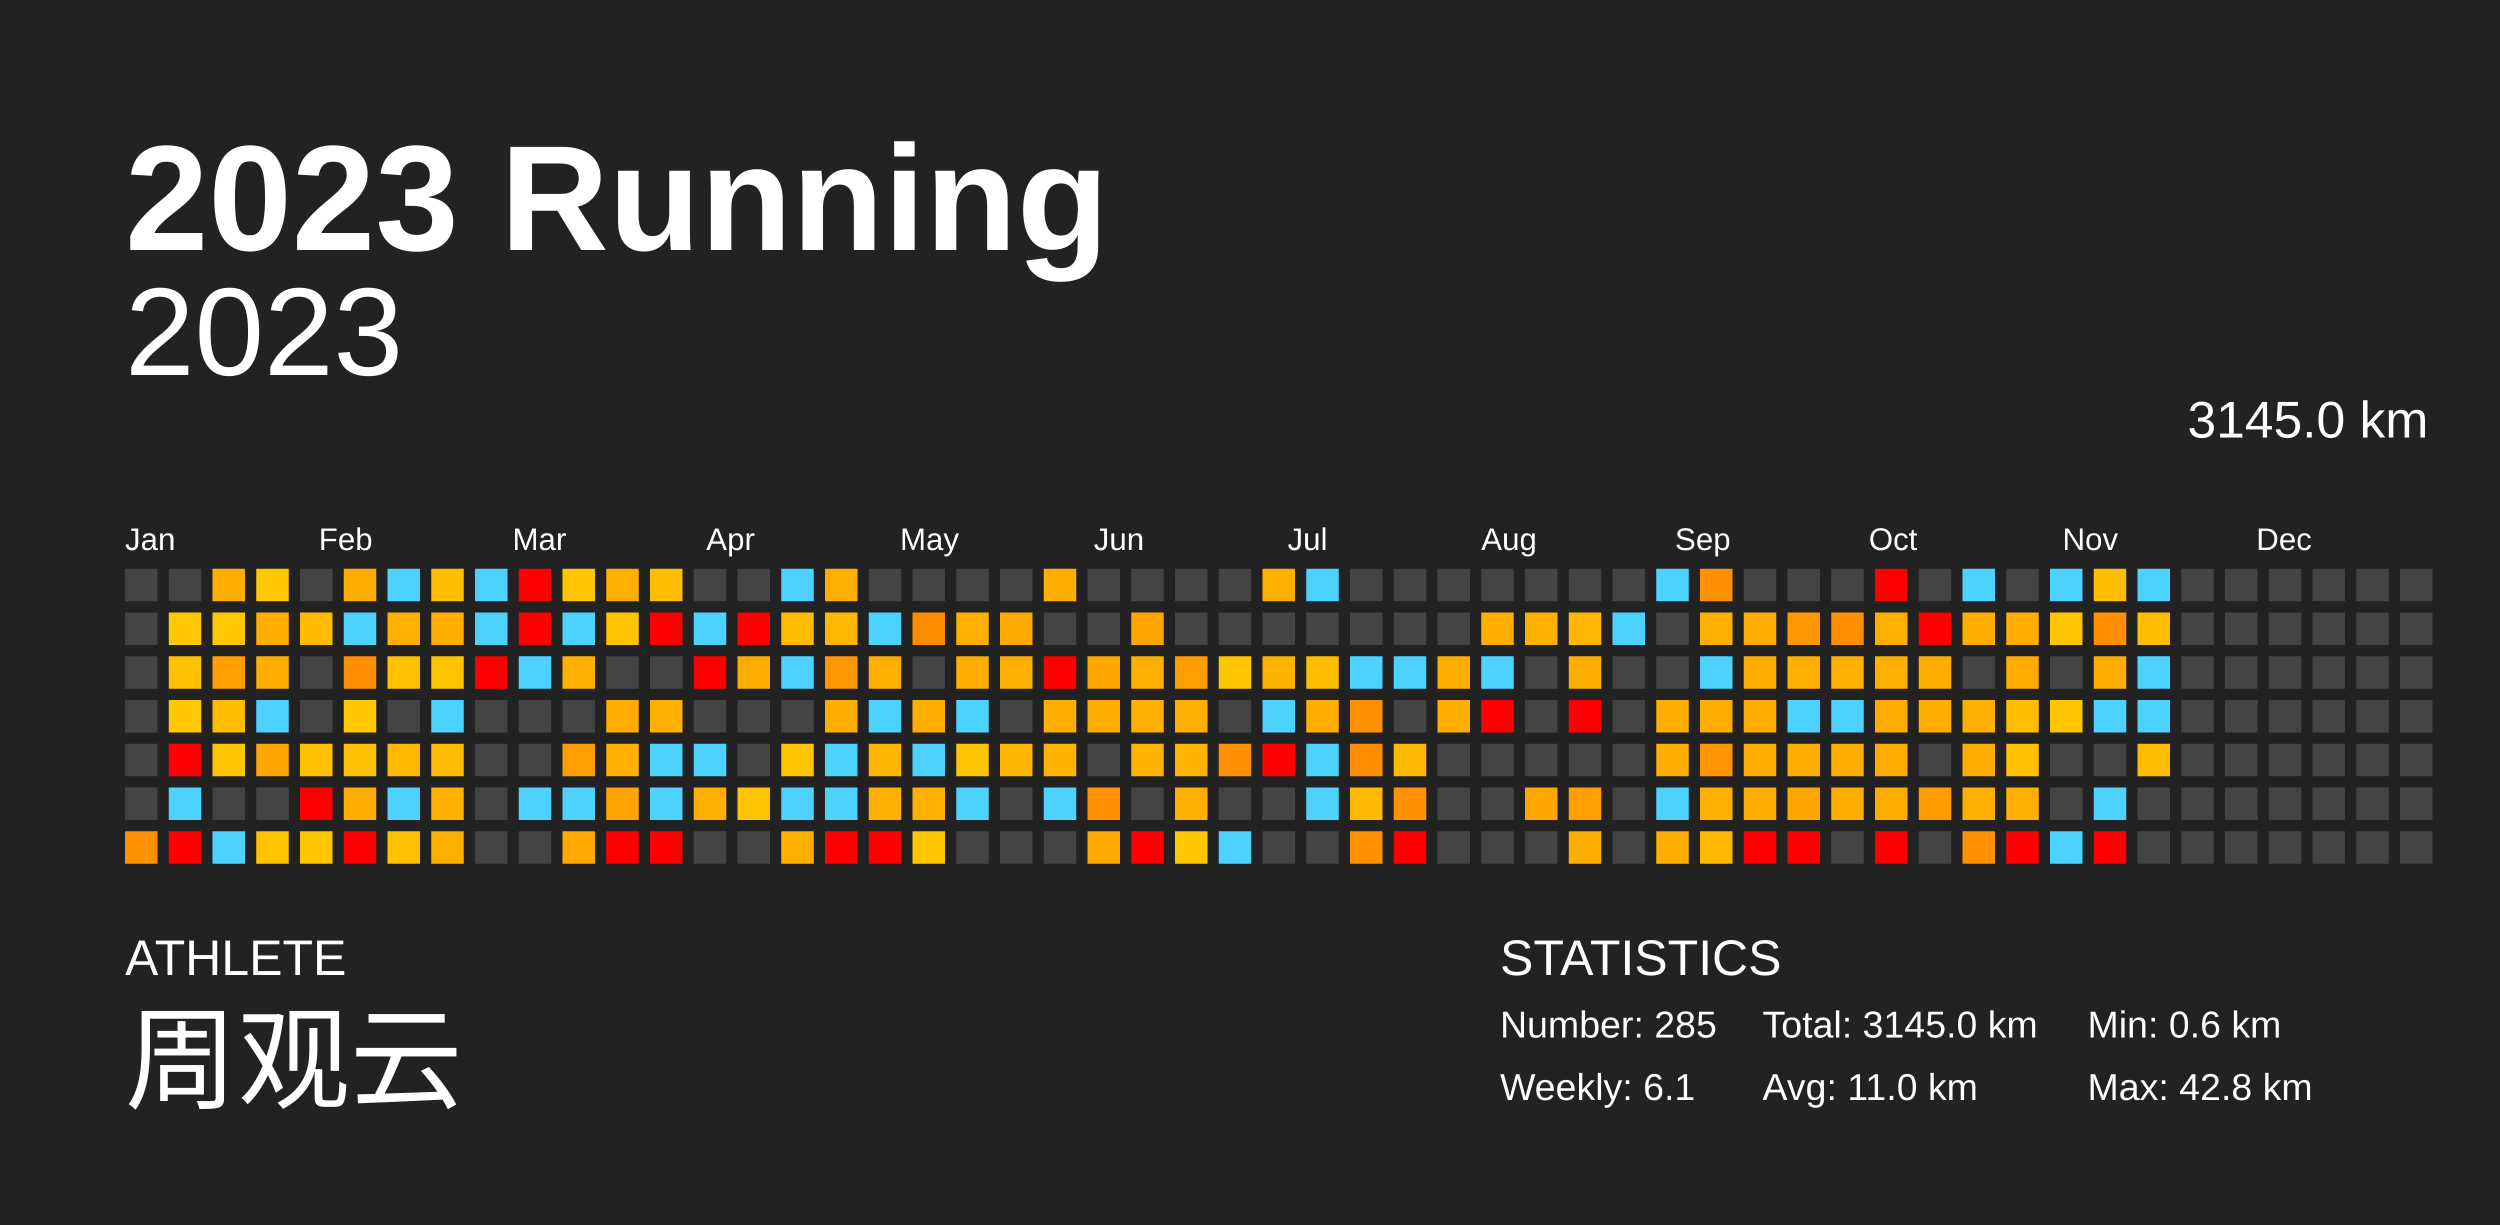
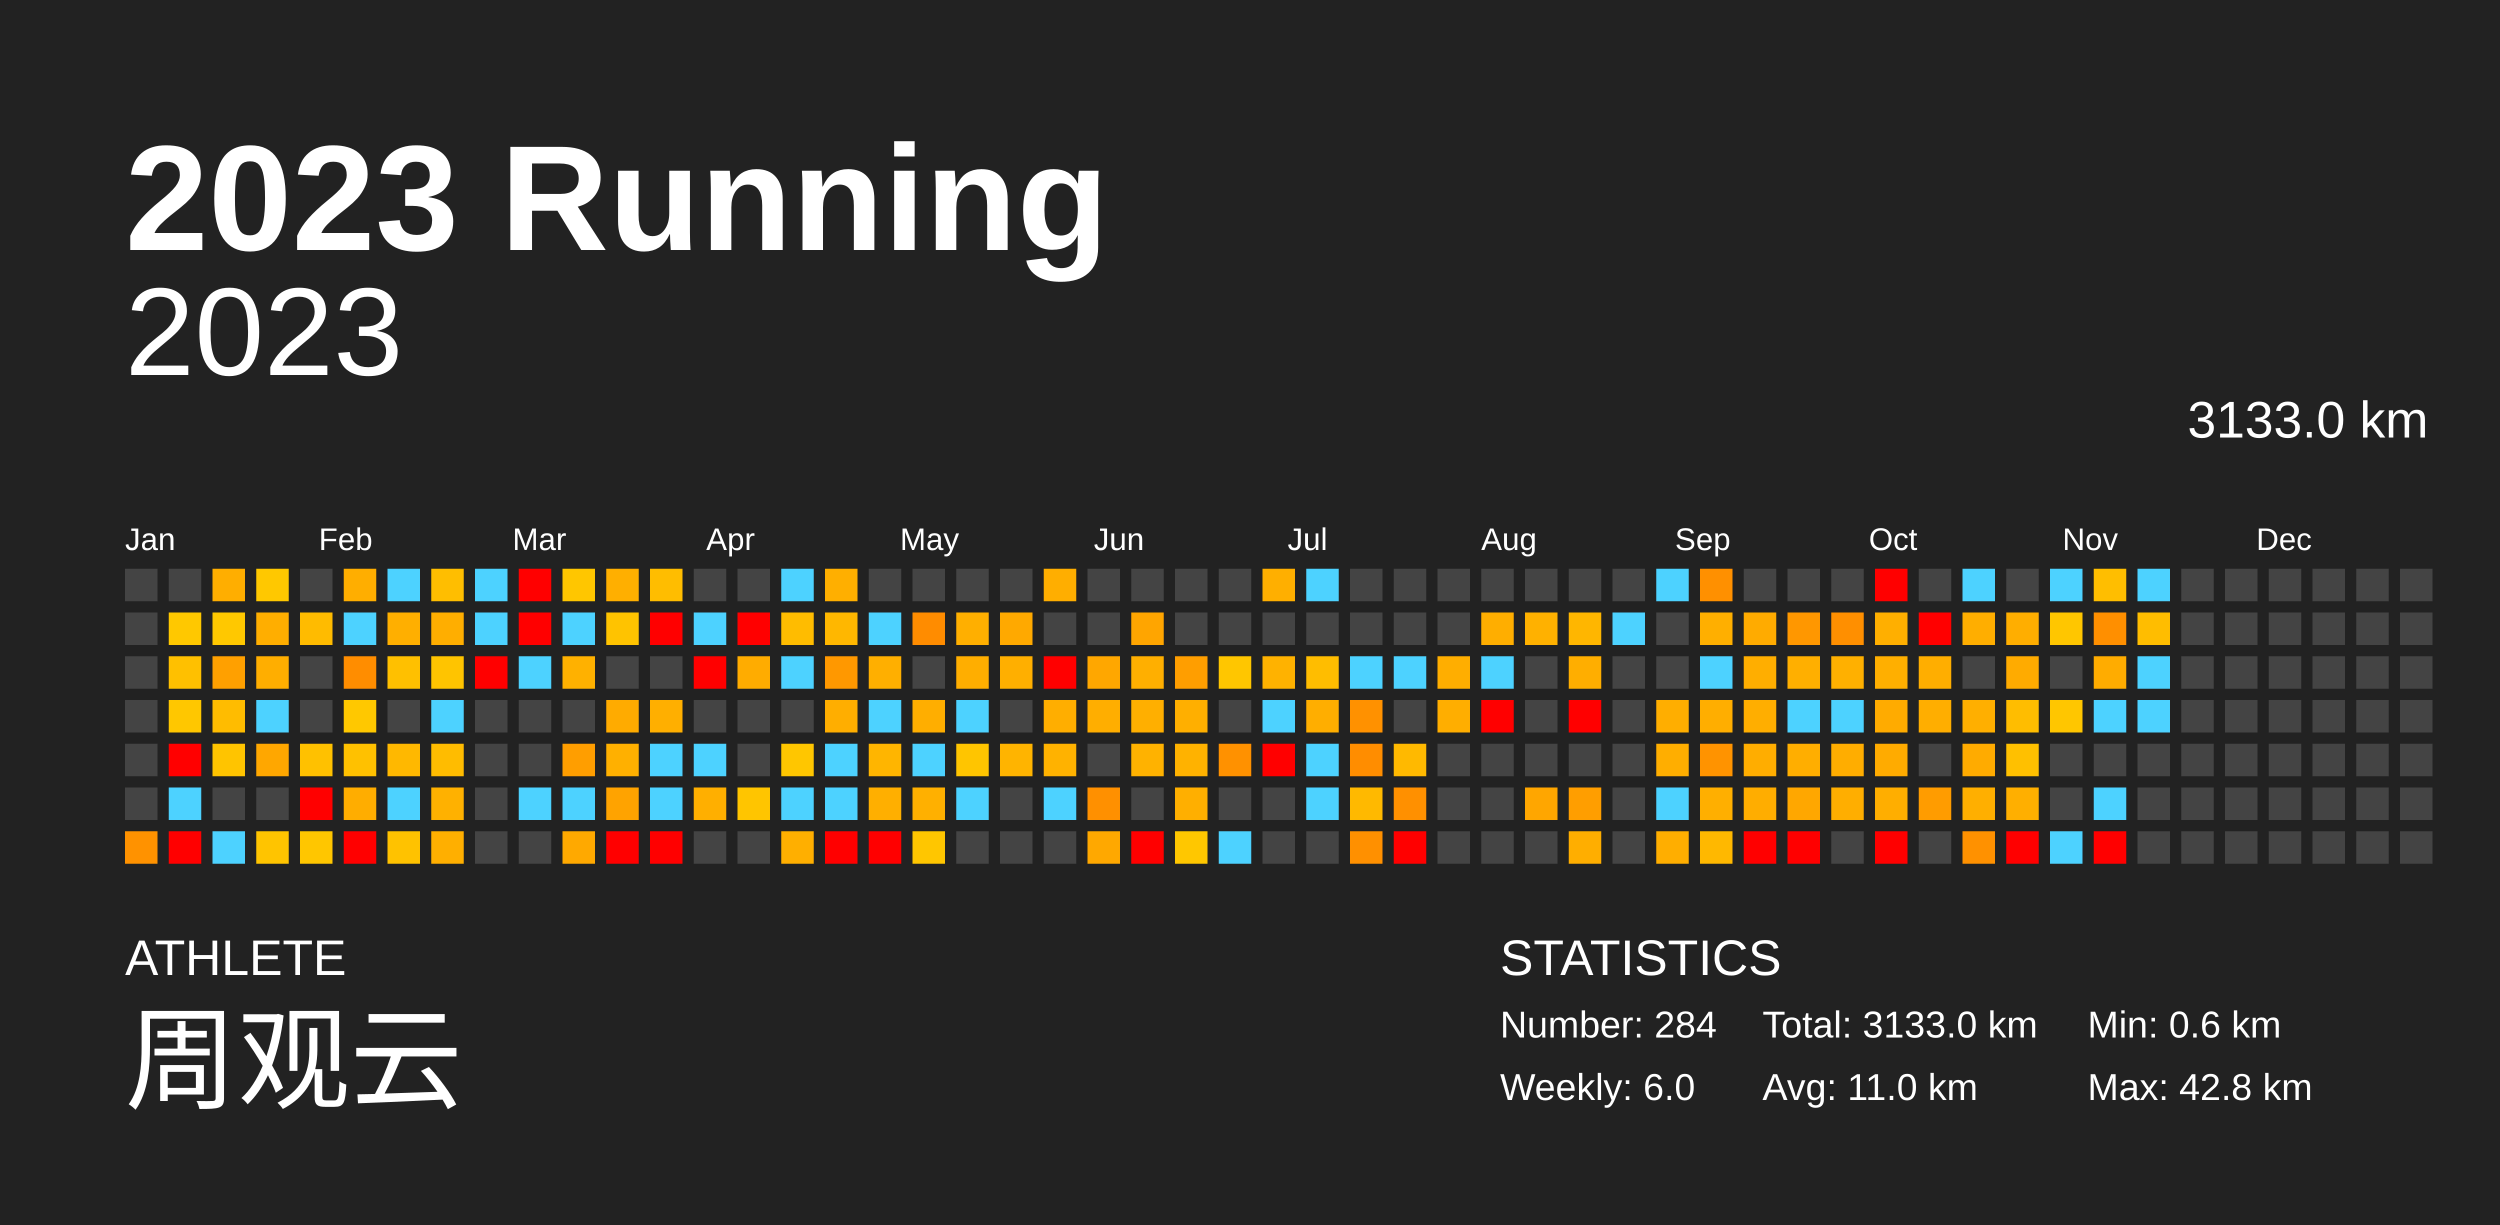
<svg xmlns="http://www.w3.org/2000/svg" baseProfile="full" height="98mm" version="1.1" viewBox="0,0,200,98" width="200mm">
  <defs />
  <rect fill="#222222" height="98" width="200" x="0" y="0" />
  <text fill="#FFFFFF" style="font-size:12px; font-family:Arial; font-weight:bold;" x="10" y="20">2023 Running</text>
  <text fill="#FFFFFF" style="font-size:4px; font-family:Arial" x="10" y="78">ATHLETE</text>
  <text fill="#FFFFFF" style="font-size:9px; font-family:Arial" x="10" y="88">周观云</text>
  <text fill="#FFFFFF" style="font-size:4px; font-family:Arial" x="120" y="78">STATISTICS</text>
-   <text fill="#FFFFFF" style="font-size:3px; font-family:Arial" x="120" y="83">Number: 285</text>
-   <text fill="#FFFFFF" style="font-size:3px; font-family:Arial" x="120" y="88">Weekly: 6.1</text>
-   <text fill="#FFFFFF" style="font-size:3px; font-family:Arial" x="141" y="83">Total: 3145.0 km</text>
+   <text fill="#FFFFFF" style="font-size:3px; font-family:Arial" x="120" y="83">Number: 284</text>
+   <text fill="#FFFFFF" style="font-size:3px; font-family:Arial" x="120" y="88">Weekly: 6.0</text>
+   <text fill="#FFFFFF" style="font-size:3px; font-family:Arial" x="141" y="83">Total: 3133.0 km</text>
  <text fill="#FFFFFF" style="font-size:3px; font-family:Arial" x="141" y="88">Avg: 11.0 km</text>
  <text fill="#FFFFFF" style="font-size:3px; font-family:Arial" x="167" y="83">Min: 0.6 km</text>
  <text fill="#FFFFFF" style="font-size:3px; font-family:Arial" x="167" y="88">Max: 42.8 km</text>
  <text alignment-baseline="hanging" fill="#FFFFFF" style="font-size:10.0px; font-family:Arial;" x="10" y="30">2023</text>
-   <text alignment-baseline="hanging" fill="#FFFFFF" style="font-size:4.125px; font-family:Arial;" x="175" y="35">3145.0 km</text>
+   <text alignment-baseline="hanging" fill="#FFFFFF" style="font-size:4.125px; font-family:Arial;" x="175" y="35">3133.0 km</text>
  <text fill="#FFFFFF" style="font-size:2.5px; font-family:Arial" x="10.0" y="44">Jan</text>
  <text fill="#FFFFFF" style="font-size:2.5px; font-family:Arial" x="25.5" y="44">Feb</text>
  <text fill="#FFFFFF" style="font-size:2.5px; font-family:Arial" x="41.0" y="44">Mar</text>
  <text fill="#FFFFFF" style="font-size:2.5px; font-family:Arial" x="56.5" y="44">Apr</text>
  <text fill="#FFFFFF" style="font-size:2.5px; font-family:Arial" x="72.0" y="44">May</text>
  <text fill="#FFFFFF" style="font-size:2.5px; font-family:Arial" x="87.5" y="44">Jun</text>
  <text fill="#FFFFFF" style="font-size:2.5px; font-family:Arial" x="103.0" y="44">Jul</text>
  <text fill="#FFFFFF" style="font-size:2.5px; font-family:Arial" x="118.5" y="44">Aug</text>
  <text fill="#FFFFFF" style="font-size:2.5px; font-family:Arial" x="134.0" y="44">Sep</text>
  <text fill="#FFFFFF" style="font-size:2.5px; font-family:Arial" x="149.5" y="44">Oct</text>
  <text fill="#FFFFFF" style="font-size:2.5px; font-family:Arial" x="165.0" y="44">Nov</text>
  <text fill="#FFFFFF" style="font-size:2.5px; font-family:Arial" x="180.5" y="44">Dec</text>
  <rect fill="#444444" height="2.6" width="2.6" x="10.0" y="45.5" />
  <rect fill="#444444" height="2.6" width="2.6" x="10.0" y="49.0" />
  <rect fill="#444444" height="2.6" width="2.6" x="10.0" y="52.5" />
  <rect fill="#444444" height="2.6" width="2.6" x="10.0" y="56.0" />
  <rect fill="#444444" height="2.6" width="2.6" x="10.0" y="59.5" />
  <rect fill="#444444" height="2.6" width="2.6" x="10.0" y="63.0" />
  <rect fill="#ff9200" height="2.6" width="2.6" x="10.0" y="66.5" />
  <rect fill="#444444" height="2.6" width="2.6" x="13.5" y="45.5" />
  <rect fill="#ffc800" height="2.6" width="2.6" x="13.5" y="49.0" />
  <rect fill="#ffc000" height="2.6" width="2.6" x="13.5" y="52.5" />
  <rect fill="#ffc700" height="2.6" width="2.6" x="13.5" y="56.0" />
  <rect fill="red" height="2.6" width="2.6" x="13.5" y="59.5" />
  <rect fill="#4dd2ff" height="2.6" width="2.6" x="13.5" y="63.0" />
  <rect fill="red" height="2.6" width="2.6" x="13.5" y="66.5" />
  <rect fill="#ffae00" height="2.6" width="2.6" x="17.0" y="45.5" />
  <rect fill="#ffc800" height="2.6" width="2.6" x="17.0" y="49.0" />
  <rect fill="#ffa000" height="2.6" width="2.6" x="17.0" y="52.5" />
  <rect fill="#ffbc00" height="2.6" width="2.6" x="17.0" y="56.0" />
  <rect fill="#ffc400" height="2.6" width="2.6" x="17.0" y="59.5" />
  <rect fill="#444444" height="2.6" width="2.6" x="17.0" y="63.0" />
  <rect fill="#4dd2ff" height="2.6" width="2.6" x="17.0" y="66.5" />
  <rect fill="#ffc800" height="2.6" width="2.6" x="20.5" y="45.5" />
  <rect fill="#ffae00" height="2.6" width="2.6" x="20.5" y="49.0" />
  <rect fill="#ffae00" height="2.6" width="2.6" x="20.5" y="52.5" />
  <rect fill="#4dd2ff" height="2.6" width="2.6" x="20.5" y="56.0" />
  <rect fill="#ffa700" height="2.6" width="2.6" x="20.5" y="59.5" />
  <rect fill="#444444" height="2.6" width="2.6" x="20.5" y="63.0" />
  <rect fill="#ffc400" height="2.6" width="2.6" x="20.5" y="66.5" />
  <rect fill="#444444" height="2.6" width="2.6" x="24.0" y="45.5" />
  <rect fill="#ffbb00" height="2.6" width="2.6" x="24.0" y="49.0" />
  <rect fill="#444444" height="2.6" width="2.6" x="24.0" y="52.5" />
  <rect fill="#444444" height="2.6" width="2.6" x="24.0" y="56.0" />
  <rect fill="#ffc100" height="2.6" width="2.6" x="24.0" y="59.5" />
  <rect fill="red" height="2.6" width="2.6" x="24.0" y="63.0" />
  <rect fill="#ffc600" height="2.6" width="2.6" x="24.0" y="66.5" />
  <rect fill="#ffae00" height="2.6" width="2.6" x="27.5" y="45.5" />
  <rect fill="#4dd2ff" height="2.6" width="2.6" x="27.5" y="49.0" />
  <rect fill="#ff8d00" height="2.6" width="2.6" x="27.5" y="52.5" />
  <rect fill="#ffc800" height="2.6" width="2.6" x="27.5" y="56.0" />
  <rect fill="#ffc100" height="2.6" width="2.6" x="27.5" y="59.5" />
  <rect fill="#ffad00" height="2.6" width="2.6" x="27.5" y="63.0" />
  <rect fill="red" height="2.6" width="2.6" x="27.5" y="66.5" />
  <rect fill="#4dd2ff" height="2.6" width="2.6" x="31.0" y="45.5" />
  <rect fill="#ffaf00" height="2.6" width="2.6" x="31.0" y="49.0" />
  <rect fill="#ffc000" height="2.6" width="2.6" x="31.0" y="52.5" />
  <rect fill="#444444" height="2.6" width="2.6" x="31.0" y="56.0" />
  <rect fill="#ffb800" height="2.6" width="2.6" x="31.0" y="59.5" />
  <rect fill="#4dd2ff" height="2.6" width="2.6" x="31.0" y="63.0" />
  <rect fill="#ffc200" height="2.6" width="2.6" x="31.0" y="66.5" />
  <rect fill="#ffbe00" height="2.6" width="2.6" x="34.5" y="45.5" />
  <rect fill="#ffae00" height="2.6" width="2.6" x="34.5" y="49.0" />
  <rect fill="#ffc400" height="2.6" width="2.6" x="34.5" y="52.5" />
  <rect fill="#4dd2ff" height="2.6" width="2.6" x="34.5" y="56.0" />
  <rect fill="#ffbc00" height="2.6" width="2.6" x="34.5" y="59.5" />
  <rect fill="#ffb100" height="2.6" width="2.6" x="34.5" y="63.0" />
  <rect fill="#ffaf00" height="2.6" width="2.6" x="34.5" y="66.5" />
  <rect fill="#4dd2ff" height="2.6" width="2.6" x="38.0" y="45.5" />
  <rect fill="#4dd2ff" height="2.6" width="2.6" x="38.0" y="49.0" />
  <rect fill="red" height="2.6" width="2.6" x="38.0" y="52.5" />
  <rect fill="#444444" height="2.6" width="2.6" x="38.0" y="56.0" />
  <rect fill="#444444" height="2.6" width="2.6" x="38.0" y="59.5" />
  <rect fill="#444444" height="2.6" width="2.6" x="38.0" y="63.0" />
  <rect fill="#444444" height="2.6" width="2.6" x="38.0" y="66.5" />
  <rect fill="red" height="2.6" width="2.6" x="41.5" y="45.5" />
  <rect fill="red" height="2.6" width="2.6" x="41.5" y="49.0" />
  <rect fill="#4dd2ff" height="2.6" width="2.6" x="41.5" y="52.5" />
  <rect fill="#444444" height="2.6" width="2.6" x="41.5" y="56.0" />
  <rect fill="#444444" height="2.6" width="2.6" x="41.5" y="59.5" />
  <rect fill="#4dd2ff" height="2.6" width="2.6" x="41.5" y="63.0" />
  <rect fill="#444444" height="2.6" width="2.6" x="41.5" y="66.5" />
  <rect fill="#ffc600" height="2.6" width="2.6" x="45.0" y="45.5" />
  <rect fill="#4dd2ff" height="2.6" width="2.6" x="45.0" y="49.0" />
  <rect fill="#ffb100" height="2.6" width="2.6" x="45.0" y="52.5" />
  <rect fill="#444444" height="2.6" width="2.6" x="45.0" y="56.0" />
  <rect fill="#ff9e00" height="2.6" width="2.6" x="45.0" y="59.5" />
  <rect fill="#4dd2ff" height="2.6" width="2.6" x="45.0" y="63.0" />
  <rect fill="#ffa900" height="2.6" width="2.6" x="45.0" y="66.5" />
  <rect fill="#ffaf00" height="2.6" width="2.6" x="48.5" y="45.5" />
  <rect fill="#ffc300" height="2.6" width="2.6" x="48.5" y="49.0" />
  <rect fill="#444444" height="2.6" width="2.6" x="48.5" y="52.5" />
  <rect fill="#ffab00" height="2.6" width="2.6" x="48.5" y="56.0" />
  <rect fill="#ffb000" height="2.6" width="2.6" x="48.5" y="59.5" />
  <rect fill="#ffa300" height="2.6" width="2.6" x="48.5" y="63.0" />
  <rect fill="red" height="2.6" width="2.6" x="48.5" y="66.5" />
  <rect fill="#ffbd00" height="2.6" width="2.6" x="52.0" y="45.5" />
  <rect fill="red" height="2.6" width="2.6" x="52.0" y="49.0" />
  <rect fill="#444444" height="2.6" width="2.6" x="52.0" y="52.5" />
  <rect fill="#ffaf00" height="2.6" width="2.6" x="52.0" y="56.0" />
  <rect fill="#4dd2ff" height="2.6" width="2.6" x="52.0" y="59.5" />
  <rect fill="#4dd2ff" height="2.6" width="2.6" x="52.0" y="63.0" />
  <rect fill="red" height="2.6" width="2.6" x="52.0" y="66.5" />
  <rect fill="#444444" height="2.6" width="2.6" x="55.5" y="45.5" />
  <rect fill="#4dd2ff" height="2.6" width="2.6" x="55.5" y="49.0" />
  <rect fill="red" height="2.6" width="2.6" x="55.5" y="52.5" />
  <rect fill="#444444" height="2.6" width="2.6" x="55.5" y="56.0" />
  <rect fill="#4dd2ff" height="2.6" width="2.6" x="55.5" y="59.5" />
  <rect fill="#ffaf00" height="2.6" width="2.6" x="55.5" y="63.0" />
  <rect fill="#444444" height="2.6" width="2.6" x="55.5" y="66.5" />
  <rect fill="#444444" height="2.6" width="2.6" x="59.0" y="45.5" />
  <rect fill="red" height="2.6" width="2.6" x="59.0" y="49.0" />
  <rect fill="#ffac00" height="2.6" width="2.6" x="59.0" y="52.5" />
  <rect fill="#444444" height="2.6" width="2.6" x="59.0" y="56.0" />
  <rect fill="#444444" height="2.6" width="2.6" x="59.0" y="59.5" />
  <rect fill="#ffc500" height="2.6" width="2.6" x="59.0" y="63.0" />
  <rect fill="#444444" height="2.6" width="2.6" x="59.0" y="66.5" />
  <rect fill="#4dd2ff" height="2.6" width="2.6" x="62.5" y="45.5" />
  <rect fill="#ffbc00" height="2.6" width="2.6" x="62.5" y="49.0" />
  <rect fill="#4dd2ff" height="2.6" width="2.6" x="62.5" y="52.5" />
  <rect fill="#444444" height="2.6" width="2.6" x="62.5" y="56.0" />
  <rect fill="#ffc600" height="2.6" width="2.6" x="62.5" y="59.5" />
  <rect fill="#4dd2ff" height="2.6" width="2.6" x="62.5" y="63.0" />
  <rect fill="#ffaf00" height="2.6" width="2.6" x="62.5" y="66.5" />
  <rect fill="#ffaf00" height="2.6" width="2.6" x="66.0" y="45.5" />
  <rect fill="#ffb700" height="2.6" width="2.6" x="66.0" y="49.0" />
  <rect fill="#ff9800" height="2.6" width="2.6" x="66.0" y="52.5" />
  <rect fill="#ffae00" height="2.6" width="2.6" x="66.0" y="56.0" />
  <rect fill="#4dd2ff" height="2.6" width="2.6" x="66.0" y="59.5" />
  <rect fill="#4dd2ff" height="2.6" width="2.6" x="66.0" y="63.0" />
  <rect fill="red" height="2.6" width="2.6" x="66.0" y="66.5" />
  <rect fill="#444444" height="2.6" width="2.6" x="69.5" y="45.5" />
  <rect fill="#4dd2ff" height="2.6" width="2.6" x="69.5" y="49.0" />
  <rect fill="#ffaf00" height="2.6" width="2.6" x="69.5" y="52.5" />
  <rect fill="#4dd2ff" height="2.6" width="2.6" x="69.5" y="56.0" />
  <rect fill="#ffb500" height="2.6" width="2.6" x="69.5" y="59.5" />
  <rect fill="#ffaf00" height="2.6" width="2.6" x="69.5" y="63.0" />
  <rect fill="red" height="2.6" width="2.6" x="69.5" y="66.5" />
  <rect fill="#444444" height="2.6" width="2.6" x="73.0" y="45.5" />
  <rect fill="#ff8c00" height="2.6" width="2.6" x="73.0" y="49.0" />
  <rect fill="#444444" height="2.6" width="2.6" x="73.0" y="52.5" />
  <rect fill="#ffae00" height="2.6" width="2.6" x="73.0" y="56.0" />
  <rect fill="#4dd2ff" height="2.6" width="2.6" x="73.0" y="59.5" />
  <rect fill="#ffb000" height="2.6" width="2.6" x="73.0" y="63.0" />
  <rect fill="#ffc600" height="2.6" width="2.6" x="73.0" y="66.5" />
  <rect fill="#444444" height="2.6" width="2.6" x="76.5" y="45.5" />
  <rect fill="#ffaf00" height="2.6" width="2.6" x="76.5" y="49.0" />
  <rect fill="#ffae00" height="2.6" width="2.6" x="76.5" y="52.5" />
  <rect fill="#4dd2ff" height="2.6" width="2.6" x="76.5" y="56.0" />
  <rect fill="#ffc500" height="2.6" width="2.6" x="76.5" y="59.5" />
  <rect fill="#4dd2ff" height="2.6" width="2.6" x="76.5" y="63.0" />
  <rect fill="#444444" height="2.6" width="2.6" x="76.5" y="66.5" />
  <rect fill="#444444" height="2.6" width="2.6" x="80.0" y="45.5" />
  <rect fill="#ffa900" height="2.6" width="2.6" x="80.0" y="49.0" />
  <rect fill="#ffaf00" height="2.6" width="2.6" x="80.0" y="52.5" />
  <rect fill="#444444" height="2.6" width="2.6" x="80.0" y="56.0" />
  <rect fill="#ffb400" height="2.6" width="2.6" x="80.0" y="59.5" />
  <rect fill="#444444" height="2.6" width="2.6" x="80.0" y="63.0" />
  <rect fill="#444444" height="2.6" width="2.6" x="80.0" y="66.5" />
  <rect fill="#ffae00" height="2.6" width="2.6" x="83.5" y="45.5" />
  <rect fill="#444444" height="2.6" width="2.6" x="83.5" y="49.0" />
  <rect fill="red" height="2.6" width="2.6" x="83.5" y="52.5" />
  <rect fill="#ffae00" height="2.6" width="2.6" x="83.5" y="56.0" />
  <rect fill="#ffb200" height="2.6" width="2.6" x="83.5" y="59.5" />
  <rect fill="#4dd2ff" height="2.6" width="2.6" x="83.5" y="63.0" />
  <rect fill="#444444" height="2.6" width="2.6" x="83.5" y="66.5" />
  <rect fill="#444444" height="2.6" width="2.6" x="87.0" y="45.5" />
  <rect fill="#444444" height="2.6" width="2.6" x="87.0" y="49.0" />
  <rect fill="#ffa700" height="2.6" width="2.6" x="87.0" y="52.5" />
  <rect fill="#ffae00" height="2.6" width="2.6" x="87.0" y="56.0" />
  <rect fill="#444444" height="2.6" width="2.6" x="87.0" y="59.5" />
  <rect fill="#ff9000" height="2.6" width="2.6" x="87.0" y="63.0" />
  <rect fill="#ffa800" height="2.6" width="2.6" x="87.0" y="66.5" />
  <rect fill="#444444" height="2.6" width="2.6" x="90.5" y="45.5" />
  <rect fill="#ffa500" height="2.6" width="2.6" x="90.5" y="49.0" />
  <rect fill="#ffaf00" height="2.6" width="2.6" x="90.5" y="52.5" />
  <rect fill="#ffaf00" height="2.6" width="2.6" x="90.5" y="56.0" />
  <rect fill="#ffb200" height="2.6" width="2.6" x="90.5" y="59.5" />
  <rect fill="#444444" height="2.6" width="2.6" x="90.5" y="63.0" />
  <rect fill="red" height="2.6" width="2.6" x="90.5" y="66.5" />
  <rect fill="#444444" height="2.6" width="2.6" x="94.0" y="45.5" />
  <rect fill="#444444" height="2.6" width="2.6" x="94.0" y="49.0" />
  <rect fill="#ff9e00" height="2.6" width="2.6" x="94.0" y="52.5" />
  <rect fill="#ffaf00" height="2.6" width="2.6" x="94.0" y="56.0" />
  <rect fill="#ffb200" height="2.6" width="2.6" x="94.0" y="59.5" />
  <rect fill="#ffaf00" height="2.6" width="2.6" x="94.0" y="63.0" />
  <rect fill="#ffc700" height="2.6" width="2.6" x="94.0" y="66.5" />
  <rect fill="#444444" height="2.6" width="2.6" x="97.5" y="45.5" />
  <rect fill="#444444" height="2.6" width="2.6" x="97.5" y="49.0" />
  <rect fill="#ffc600" height="2.6" width="2.6" x="97.5" y="52.5" />
  <rect fill="#444444" height="2.6" width="2.6" x="97.5" y="56.0" />
  <rect fill="#ff9100" height="2.6" width="2.6" x="97.5" y="59.5" />
  <rect fill="#444444" height="2.6" width="2.6" x="97.5" y="63.0" />
  <rect fill="#4dd2ff" height="2.6" width="2.6" x="97.5" y="66.5" />
  <rect fill="#ffaf00" height="2.6" width="2.6" x="101.0" y="45.5" />
  <rect fill="#444444" height="2.6" width="2.6" x="101.0" y="49.0" />
  <rect fill="#ffb200" height="2.6" width="2.6" x="101.0" y="52.5" />
  <rect fill="#4dd2ff" height="2.6" width="2.6" x="101.0" y="56.0" />
  <rect fill="red" height="2.6" width="2.6" x="101.0" y="59.5" />
  <rect fill="#444444" height="2.6" width="2.6" x="101.0" y="63.0" />
  <rect fill="#444444" height="2.6" width="2.6" x="101.0" y="66.5" />
  <rect fill="#4dd2ff" height="2.6" width="2.6" x="104.5" y="45.5" />
  <rect fill="#444444" height="2.6" width="2.6" x="104.5" y="49.0" />
  <rect fill="#ffbd00" height="2.6" width="2.6" x="104.5" y="52.5" />
  <rect fill="#ffae00" height="2.6" width="2.6" x="104.5" y="56.0" />
  <rect fill="#4dd2ff" height="2.6" width="2.6" x="104.5" y="59.5" />
  <rect fill="#4dd2ff" height="2.6" width="2.6" x="104.5" y="63.0" />
  <rect fill="#444444" height="2.6" width="2.6" x="104.5" y="66.5" />
  <rect fill="#444444" height="2.6" width="2.6" x="108.0" y="45.5" />
  <rect fill="#444444" height="2.6" width="2.6" x="108.0" y="49.0" />
  <rect fill="#4dd2ff" height="2.6" width="2.6" x="108.0" y="52.5" />
  <rect fill="#ff9100" height="2.6" width="2.6" x="108.0" y="56.0" />
  <rect fill="#ff8d00" height="2.6" width="2.6" x="108.0" y="59.5" />
  <rect fill="#ffb900" height="2.6" width="2.6" x="108.0" y="63.0" />
  <rect fill="#ff9000" height="2.6" width="2.6" x="108.0" y="66.5" />
  <rect fill="#444444" height="2.6" width="2.6" x="111.5" y="45.5" />
  <rect fill="#444444" height="2.6" width="2.6" x="111.5" y="49.0" />
  <rect fill="#4dd2ff" height="2.6" width="2.6" x="111.5" y="52.5" />
  <rect fill="#444444" height="2.6" width="2.6" x="111.5" y="56.0" />
  <rect fill="#ffb900" height="2.6" width="2.6" x="111.5" y="59.5" />
  <rect fill="#ff9000" height="2.6" width="2.6" x="111.5" y="63.0" />
  <rect fill="red" height="2.6" width="2.6" x="111.5" y="66.5" />
  <rect fill="#444444" height="2.6" width="2.6" x="115.0" y="45.5" />
  <rect fill="#444444" height="2.6" width="2.6" x="115.0" y="49.0" />
  <rect fill="#ffae00" height="2.6" width="2.6" x="115.0" y="52.5" />
  <rect fill="#ffae00" height="2.6" width="2.6" x="115.0" y="56.0" />
  <rect fill="#444444" height="2.6" width="2.6" x="115.0" y="59.5" />
  <rect fill="#444444" height="2.6" width="2.6" x="115.0" y="63.0" />
  <rect fill="#444444" height="2.6" width="2.6" x="115.0" y="66.5" />
  <rect fill="#444444" height="2.6" width="2.6" x="118.5" y="45.5" />
  <rect fill="#ffae00" height="2.6" width="2.6" x="118.5" y="49.0" />
  <rect fill="#4dd2ff" height="2.6" width="2.6" x="118.5" y="52.5" />
  <rect fill="red" height="2.6" width="2.6" x="118.5" y="56.0" />
  <rect fill="#444444" height="2.6" width="2.6" x="118.5" y="59.5" />
  <rect fill="#444444" height="2.6" width="2.6" x="118.5" y="63.0" />
  <rect fill="#444444" height="2.6" width="2.6" x="118.5" y="66.5" />
  <rect fill="#444444" height="2.6" width="2.6" x="122.0" y="45.5" />
  <rect fill="#ffb100" height="2.6" width="2.6" x="122.0" y="49.0" />
  <rect fill="#444444" height="2.6" width="2.6" x="122.0" y="52.5" />
  <rect fill="#444444" height="2.6" width="2.6" x="122.0" y="56.0" />
  <rect fill="#444444" height="2.6" width="2.6" x="122.0" y="59.5" />
  <rect fill="#ffa600" height="2.6" width="2.6" x="122.0" y="63.0" />
  <rect fill="#444444" height="2.6" width="2.6" x="122.0" y="66.5" />
  <rect fill="#444444" height="2.6" width="2.6" x="125.5" y="45.5" />
  <rect fill="#ffb600" height="2.6" width="2.6" x="125.5" y="49.0" />
  <rect fill="#ffae00" height="2.6" width="2.6" x="125.5" y="52.5" />
  <rect fill="red" height="2.6" width="2.6" x="125.5" y="56.0" />
  <rect fill="#444444" height="2.6" width="2.6" x="125.5" y="59.5" />
  <rect fill="#ff9e00" height="2.6" width="2.6" x="125.5" y="63.0" />
  <rect fill="#ffae00" height="2.6" width="2.6" x="125.5" y="66.5" />
  <rect fill="#444444" height="2.6" width="2.6" x="129.0" y="45.5" />
  <rect fill="#4dd2ff" height="2.6" width="2.6" x="129.0" y="49.0" />
  <rect fill="#444444" height="2.6" width="2.6" x="129.0" y="52.5" />
  <rect fill="#444444" height="2.6" width="2.6" x="129.0" y="56.0" />
  <rect fill="#444444" height="2.6" width="2.6" x="129.0" y="59.5" />
  <rect fill="#444444" height="2.6" width="2.6" x="129.0" y="63.0" />
  <rect fill="#444444" height="2.6" width="2.6" x="129.0" y="66.5" />
  <rect fill="#4dd2ff" height="2.6" width="2.6" x="132.5" y="45.5" />
  <rect fill="#444444" height="2.6" width="2.6" x="132.5" y="49.0" />
  <rect fill="#444444" height="2.6" width="2.6" x="132.5" y="52.5" />
  <rect fill="#ffae00" height="2.6" width="2.6" x="132.5" y="56.0" />
  <rect fill="#ffae00" height="2.6" width="2.6" x="132.5" y="59.5" />
  <rect fill="#4dd2ff" height="2.6" width="2.6" x="132.5" y="63.0" />
  <rect fill="#ffae00" height="2.6" width="2.6" x="132.5" y="66.5" />
  <rect fill="#ff9000" height="2.6" width="2.6" x="136.0" y="45.5" />
  <rect fill="#ffaf00" height="2.6" width="2.6" x="136.0" y="49.0" />
  <rect fill="#4dd2ff" height="2.6" width="2.6" x="136.0" y="52.5" />
  <rect fill="#ffae00" height="2.6" width="2.6" x="136.0" y="56.0" />
  <rect fill="#ff9300" height="2.6" width="2.6" x="136.0" y="59.5" />
  <rect fill="#ffaf00" height="2.6" width="2.6" x="136.0" y="63.0" />
  <rect fill="#ffb800" height="2.6" width="2.6" x="136.0" y="66.5" />
  <rect fill="#444444" height="2.6" width="2.6" x="139.5" y="45.5" />
  <rect fill="#ffab00" height="2.6" width="2.6" x="139.5" y="49.0" />
  <rect fill="#ffae00" height="2.6" width="2.6" x="139.5" y="52.5" />
  <rect fill="#ffae00" height="2.6" width="2.6" x="139.5" y="56.0" />
  <rect fill="#ffad00" height="2.6" width="2.6" x="139.5" y="59.5" />
  <rect fill="#ffad00" height="2.6" width="2.6" x="139.5" y="63.0" />
  <rect fill="red" height="2.6" width="2.6" x="139.5" y="66.5" />
  <rect fill="#444444" height="2.6" width="2.6" x="143.0" y="45.5" />
  <rect fill="#ff9700" height="2.6" width="2.6" x="143.0" y="49.0" />
  <rect fill="#ffaf00" height="2.6" width="2.6" x="143.0" y="52.5" />
  <rect fill="#4dd2ff" height="2.6" width="2.6" x="143.0" y="56.0" />
  <rect fill="#ffae00" height="2.6" width="2.6" x="143.0" y="59.5" />
  <rect fill="#ffa700" height="2.6" width="2.6" x="143.0" y="63.0" />
  <rect fill="red" height="2.6" width="2.6" x="143.0" y="66.5" />
  <rect fill="#444444" height="2.6" width="2.6" x="146.5" y="45.5" />
  <rect fill="#ff8f00" height="2.6" width="2.6" x="146.5" y="49.0" />
  <rect fill="#ffb000" height="2.6" width="2.6" x="146.5" y="52.5" />
  <rect fill="#4dd2ff" height="2.6" width="2.6" x="146.5" y="56.0" />
  <rect fill="#ffad00" height="2.6" width="2.6" x="146.5" y="59.5" />
  <rect fill="#ffae00" height="2.6" width="2.6" x="146.5" y="63.0" />
  <rect fill="#444444" height="2.6" width="2.6" x="146.5" y="66.5" />
  <rect fill="red" height="2.6" width="2.6" x="150.0" y="45.5" />
  <rect fill="#ffaf00" height="2.6" width="2.6" x="150.0" y="49.0" />
  <rect fill="#ffaf00" height="2.6" width="2.6" x="150.0" y="52.5" />
  <rect fill="#ffab00" height="2.6" width="2.6" x="150.0" y="56.0" />
  <rect fill="#ffab00" height="2.6" width="2.6" x="150.0" y="59.5" />
  <rect fill="#ffae00" height="2.6" width="2.6" x="150.0" y="63.0" />
  <rect fill="red" height="2.6" width="2.6" x="150.0" y="66.5" />
  <rect fill="#444444" height="2.6" width="2.6" x="153.5" y="45.5" />
  <rect fill="red" height="2.6" width="2.6" x="153.5" y="49.0" />
  <rect fill="#ffae00" height="2.6" width="2.6" x="153.5" y="52.5" />
  <rect fill="#ffae00" height="2.6" width="2.6" x="153.5" y="56.0" />
  <rect fill="#444444" height="2.6" width="2.6" x="153.5" y="59.5" />
  <rect fill="#ff9c00" height="2.6" width="2.6" x="153.5" y="63.0" />
  <rect fill="#444444" height="2.6" width="2.6" x="153.5" y="66.5" />
  <rect fill="#4dd2ff" height="2.6" width="2.6" x="157.0" y="45.5" />
  <rect fill="#ffae00" height="2.6" width="2.6" x="157.0" y="49.0" />
  <rect fill="#444444" height="2.6" width="2.6" x="157.0" y="52.5" />
  <rect fill="#ffaf00" height="2.6" width="2.6" x="157.0" y="56.0" />
  <rect fill="#ffab00" height="2.6" width="2.6" x="157.0" y="59.5" />
  <rect fill="#ffaf00" height="2.6" width="2.6" x="157.0" y="63.0" />
  <rect fill="#ff9100" height="2.6" width="2.6" x="157.0" y="66.5" />
  <rect fill="#444444" height="2.6" width="2.6" x="160.5" y="45.5" />
  <rect fill="#ffae00" height="2.6" width="2.6" x="160.5" y="49.0" />
  <rect fill="#ffab00" height="2.6" width="2.6" x="160.5" y="52.5" />
  <rect fill="#ffbd00" height="2.6" width="2.6" x="160.5" y="56.0" />
  <rect fill="#ffc000" height="2.6" width="2.6" x="160.5" y="59.5" />
  <rect fill="#ffaf00" height="2.6" width="2.6" x="160.5" y="63.0" />
  <rect fill="red" height="2.6" width="2.6" x="160.5" y="66.5" />
  <rect fill="#4dd2ff" height="2.6" width="2.6" x="164.0" y="45.5" />
  <rect fill="#ffc600" height="2.6" width="2.6" x="164.0" y="49.0" />
  <rect fill="#444444" height="2.6" width="2.6" x="164.0" y="52.5" />
  <rect fill="#ffc600" height="2.6" width="2.6" x="164.0" y="56.0" />
  <rect fill="#444444" height="2.6" width="2.6" x="164.0" y="59.5" />
  <rect fill="#444444" height="2.6" width="2.6" x="164.0" y="63.0" />
  <rect fill="#4dd2ff" height="2.6" width="2.6" x="164.0" y="66.5" />
  <rect fill="#ffbe00" height="2.6" width="2.6" x="167.5" y="45.5" />
  <rect fill="#ff8f00" height="2.6" width="2.6" x="167.5" y="49.0" />
  <rect fill="#ffac00" height="2.6" width="2.6" x="167.5" y="52.5" />
  <rect fill="#4dd2ff" height="2.6" width="2.6" x="167.5" y="56.0" />
  <rect fill="#444444" height="2.6" width="2.6" x="167.5" y="59.5" />
  <rect fill="#4dd2ff" height="2.6" width="2.6" x="167.5" y="63.0" />
  <rect fill="red" height="2.6" width="2.6" x="167.5" y="66.5" />
  <rect fill="#4dd2ff" height="2.6" width="2.6" x="171.0" y="45.5" />
  <rect fill="#ffbd00" height="2.6" width="2.6" x="171.0" y="49.0" />
  <rect fill="#4dd2ff" height="2.6" width="2.6" x="171.0" y="52.5" />
  <rect fill="#4dd2ff" height="2.6" width="2.6" x="171.0" y="56.0" />
-   <rect fill="#ffbc00" height="2.6" width="2.6" x="171.0" y="59.5" />
+   <rect fill="#444444" height="2.6" width="2.6" x="171.0" y="59.5" />
  <rect fill="#444444" height="2.6" width="2.6" x="171.0" y="63.0" />
  <rect fill="#444444" height="2.6" width="2.6" x="171.0" y="66.5" />
  <rect fill="#444444" height="2.6" width="2.6" x="174.5" y="45.5" />
  <rect fill="#444444" height="2.6" width="2.6" x="174.5" y="49.0" />
  <rect fill="#444444" height="2.6" width="2.6" x="174.5" y="52.5" />
  <rect fill="#444444" height="2.6" width="2.6" x="174.5" y="56.0" />
  <rect fill="#444444" height="2.6" width="2.6" x="174.5" y="59.5" />
  <rect fill="#444444" height="2.6" width="2.6" x="174.5" y="63.0" />
  <rect fill="#444444" height="2.6" width="2.6" x="174.5" y="66.5" />
  <rect fill="#444444" height="2.6" width="2.6" x="178.0" y="45.5" />
  <rect fill="#444444" height="2.6" width="2.6" x="178.0" y="49.0" />
  <rect fill="#444444" height="2.6" width="2.6" x="178.0" y="52.5" />
  <rect fill="#444444" height="2.6" width="2.6" x="178.0" y="56.0" />
  <rect fill="#444444" height="2.6" width="2.6" x="178.0" y="59.5" />
  <rect fill="#444444" height="2.6" width="2.6" x="178.0" y="63.0" />
  <rect fill="#444444" height="2.6" width="2.6" x="178.0" y="66.5" />
  <rect fill="#444444" height="2.6" width="2.6" x="181.5" y="45.5" />
  <rect fill="#444444" height="2.6" width="2.6" x="181.5" y="49.0" />
  <rect fill="#444444" height="2.6" width="2.6" x="181.5" y="52.5" />
  <rect fill="#444444" height="2.6" width="2.6" x="181.5" y="56.0" />
  <rect fill="#444444" height="2.6" width="2.6" x="181.5" y="59.5" />
  <rect fill="#444444" height="2.6" width="2.6" x="181.5" y="63.0" />
  <rect fill="#444444" height="2.6" width="2.6" x="181.5" y="66.5" />
  <rect fill="#444444" height="2.6" width="2.6" x="185.0" y="45.5" />
  <rect fill="#444444" height="2.6" width="2.6" x="185.0" y="49.0" />
  <rect fill="#444444" height="2.6" width="2.6" x="185.0" y="52.5" />
  <rect fill="#444444" height="2.6" width="2.6" x="185.0" y="56.0" />
  <rect fill="#444444" height="2.6" width="2.6" x="185.0" y="59.5" />
  <rect fill="#444444" height="2.6" width="2.6" x="185.0" y="63.0" />
  <rect fill="#444444" height="2.6" width="2.6" x="185.0" y="66.5" />
  <rect fill="#444444" height="2.6" width="2.6" x="188.5" y="45.5" />
  <rect fill="#444444" height="2.6" width="2.6" x="188.5" y="49.0" />
  <rect fill="#444444" height="2.6" width="2.6" x="188.5" y="52.5" />
  <rect fill="#444444" height="2.6" width="2.6" x="188.5" y="56.0" />
  <rect fill="#444444" height="2.6" width="2.6" x="188.5" y="59.5" />
  <rect fill="#444444" height="2.6" width="2.6" x="188.5" y="63.0" />
  <rect fill="#444444" height="2.6" width="2.6" x="188.5" y="66.5" />
  <rect fill="#444444" height="2.6" width="2.6" x="192.0" y="45.5" />
  <rect fill="#444444" height="2.6" width="2.6" x="192.0" y="49.0" />
  <rect fill="#444444" height="2.6" width="2.6" x="192.0" y="52.5" />
  <rect fill="#444444" height="2.6" width="2.6" x="192.0" y="56.0" />
  <rect fill="#444444" height="2.6" width="2.6" x="192.0" y="59.5" />
  <rect fill="#444444" height="2.6" width="2.6" x="192.0" y="63.0" />
  <rect fill="#444444" height="2.6" width="2.6" x="192.0" y="66.5" />
</svg>
